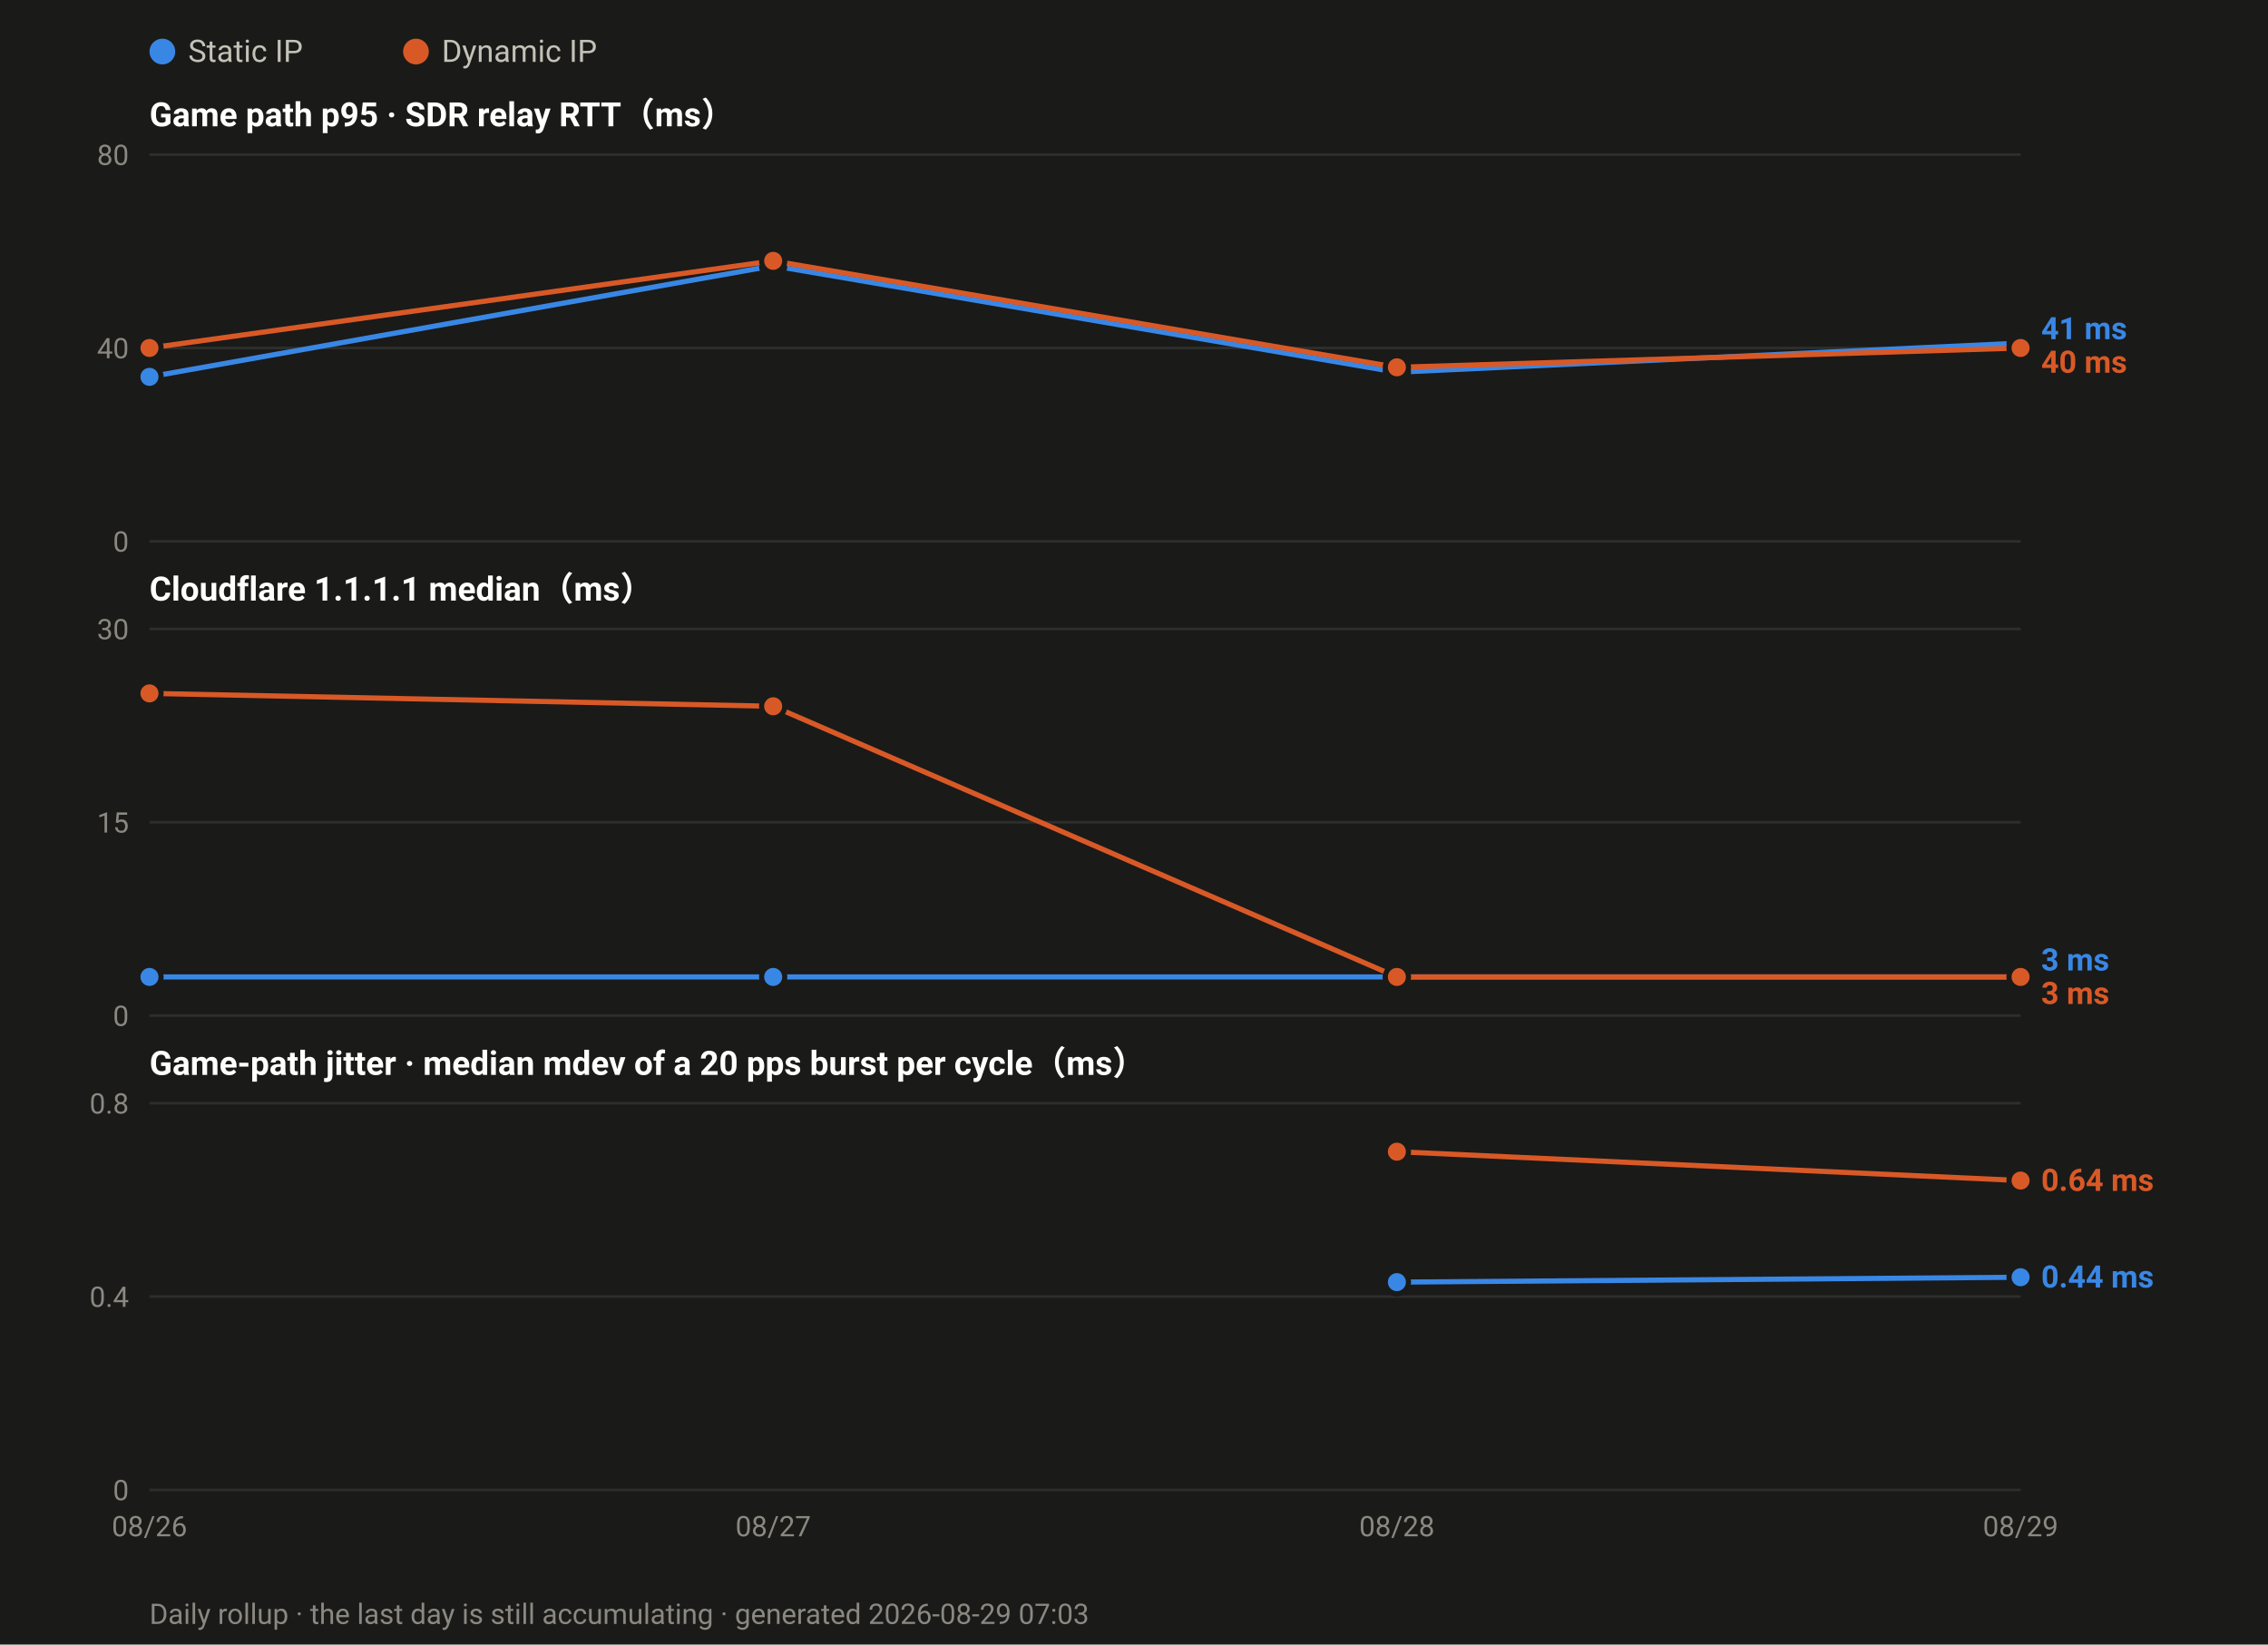
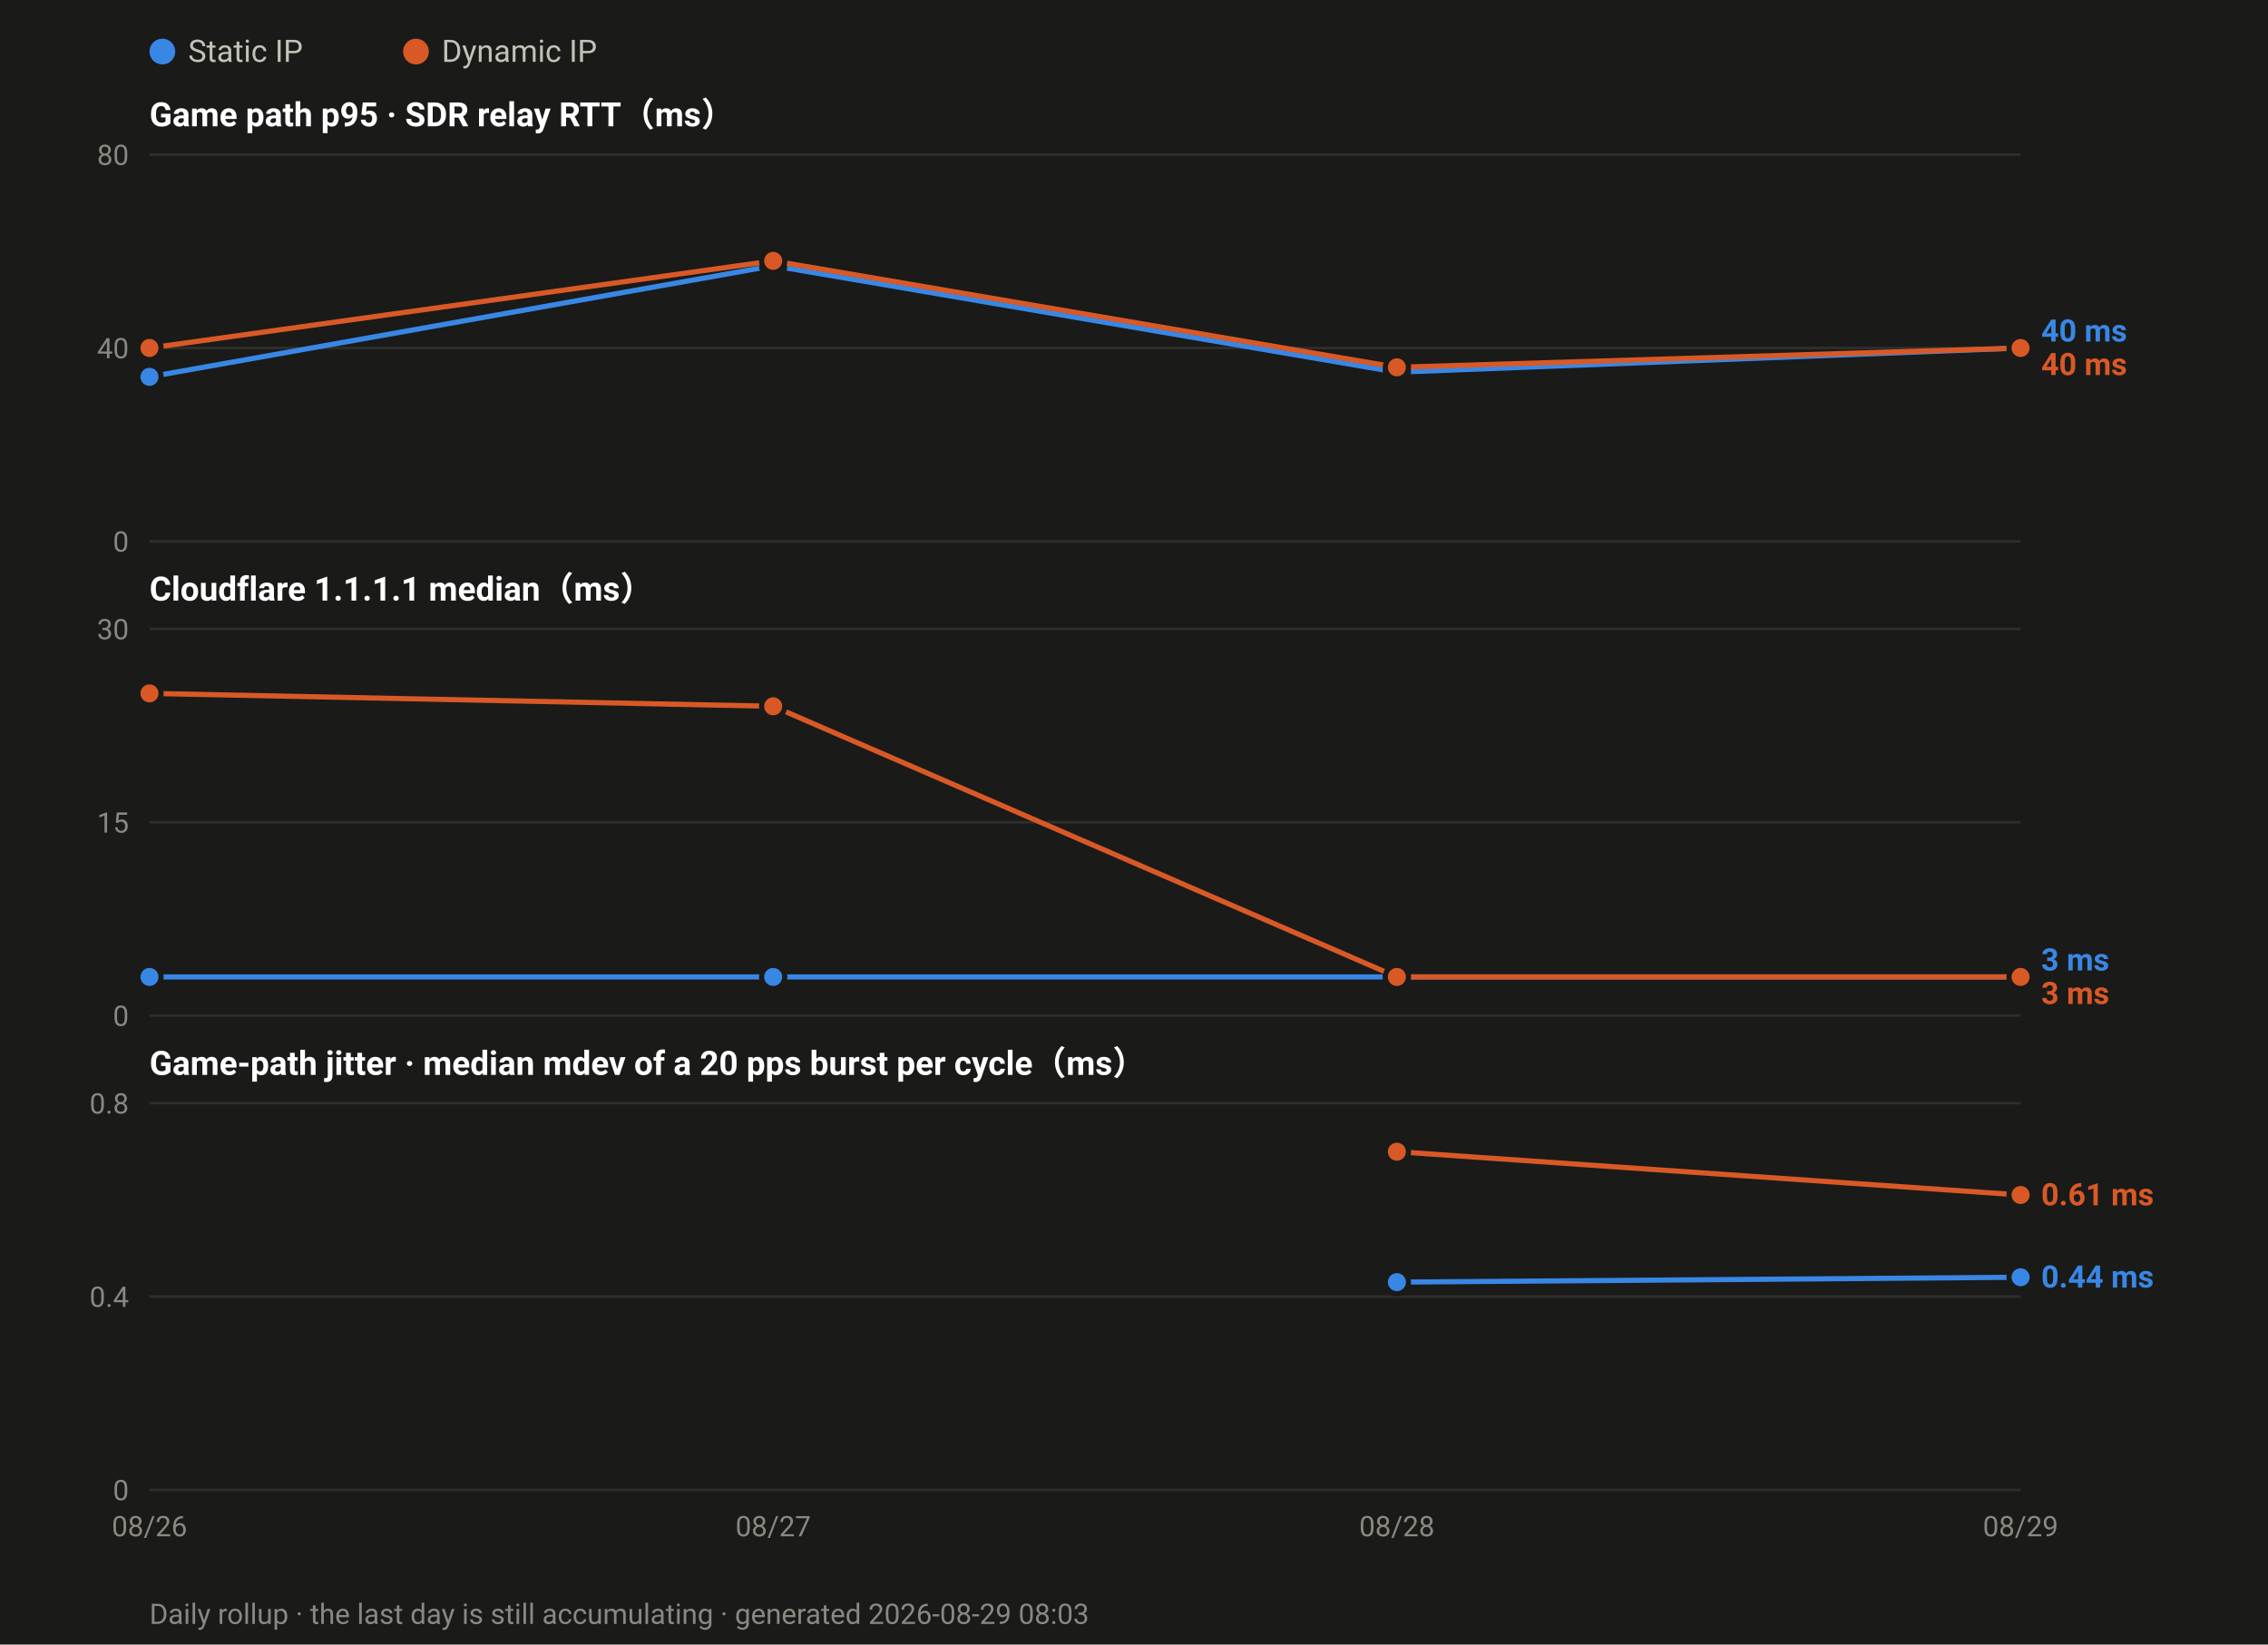
<svg xmlns="http://www.w3.org/2000/svg" width="880" height="638" viewBox="0 0 880 638" font-family="ui-sans-serif,-apple-system,Segoe UI,Roboto,Helvetica,Arial,sans-serif">
  <rect width="880" height="638" fill="#1a1a19" />
  <circle cx="63.0" cy="20" r="5" fill="#3987e5" />
  <text x="73.0" y="24" font-size="12" fill="#c3c2b7">Static IP</text>
  <circle cx="161.4" cy="20" r="5" fill="#d95926" />
  <text x="171.4" y="24" font-size="12" fill="#c3c2b7">Dynamic IP</text>
  <text x="58" y="49.0" font-size="13" font-weight="600" fill="#ffffff">Game path p95 · SDR relay RTT（ms）</text>
  <line x1="58" y1="210.0" x2="784.0" y2="210.0" stroke="#2e2e2c" stroke-width="1" />
  <text x="50" y="214.0" font-size="11" text-anchor="end" fill="#8a8880">0</text>
  <line x1="58" y1="135.0" x2="784.0" y2="135.0" stroke="#2e2e2c" stroke-width="1" />
  <text x="50" y="139.0" font-size="11" text-anchor="end" fill="#8a8880">40</text>
  <line x1="58" y1="60.0" x2="784.0" y2="60.0" stroke="#2e2e2c" stroke-width="1" />
  <text x="50" y="64.0" font-size="11" text-anchor="end" fill="#8a8880">80</text>
-   <polyline fill="none" stroke="#3987e5" stroke-width="2" stroke-linejoin="round" points="58.0,146.2 300.0,103.1 542.0,144.4 784.0,133.1" />
+   <polyline fill="none" stroke="#3987e5" stroke-width="2" stroke-linejoin="round" points="58.0,146.2 300.0,103.1 542.0,144.4 784.0,135.0" />
  <circle cx="58.0" cy="146.2" r="4.5" fill="#3987e5" stroke="#1a1a19" stroke-width="2" />
  <circle cx="300.0" cy="103.1" r="4.5" fill="#3987e5" stroke="#1a1a19" stroke-width="2" />
  <circle cx="542.0" cy="144.4" r="4.5" fill="#3987e5" stroke="#1a1a19" stroke-width="2" />
-   <circle cx="784.0" cy="133.1" r="4.5" fill="#3987e5" stroke="#1a1a19" stroke-width="2" />
+   <circle cx="784.0" cy="135.0" r="4.5" fill="#3987e5" stroke="#1a1a19" stroke-width="2" />
  <polyline fill="none" stroke="#d95926" stroke-width="2" stroke-linejoin="round" points="58.0,135.0 300.0,101.2 542.0,142.5 784.0,135.0" />
  <circle cx="58.0" cy="135.0" r="4.5" fill="#d95926" stroke="#1a1a19" stroke-width="2" />
  <circle cx="300.0" cy="101.2" r="4.5" fill="#d95926" stroke="#1a1a19" stroke-width="2" />
  <circle cx="542.0" cy="142.5" r="4.5" fill="#d95926" stroke="#1a1a19" stroke-width="2" />
  <circle cx="784.0" cy="135.0" r="4.5" fill="#d95926" stroke="#1a1a19" stroke-width="2" />
-   <text x="792.0" y="131.6" font-size="12" font-weight="600" fill="#3987e5">41 ms</text>
-   <text x="792.0" y="144.6" font-size="12" font-weight="600" fill="#d95926">40 ms</text>
+   <text x="792.0" y="132.5" font-size="12" font-weight="600" fill="#3987e5">40 ms</text>
+   <text x="792.0" y="145.5" font-size="12" font-weight="600" fill="#d95926">40 ms</text>
  <text x="58" y="233.0" font-size="13" font-weight="600" fill="#ffffff">Cloudflare 1.1.1.1 median（ms）</text>
  <line x1="58" y1="394.0" x2="784.0" y2="394.0" stroke="#2e2e2c" stroke-width="1" />
  <text x="50" y="398.0" font-size="11" text-anchor="end" fill="#8a8880">0</text>
  <line x1="58" y1="319.0" x2="784.0" y2="319.0" stroke="#2e2e2c" stroke-width="1" />
  <text x="50" y="323.0" font-size="11" text-anchor="end" fill="#8a8880">15</text>
  <line x1="58" y1="244.0" x2="784.0" y2="244.0" stroke="#2e2e2c" stroke-width="1" />
  <text x="50" y="248.0" font-size="11" text-anchor="end" fill="#8a8880">30</text>
  <polyline fill="none" stroke="#3987e5" stroke-width="2" stroke-linejoin="round" points="58.0,379.0 300.0,379.0 542.0,379.0 784.0,379.0" />
  <circle cx="58.0" cy="379.0" r="4.5" fill="#3987e5" stroke="#1a1a19" stroke-width="2" />
  <circle cx="300.0" cy="379.0" r="4.5" fill="#3987e5" stroke="#1a1a19" stroke-width="2" />
  <circle cx="542.0" cy="379.0" r="4.5" fill="#3987e5" stroke="#1a1a19" stroke-width="2" />
  <circle cx="784.0" cy="379.0" r="4.5" fill="#3987e5" stroke="#1a1a19" stroke-width="2" />
  <polyline fill="none" stroke="#d95926" stroke-width="2" stroke-linejoin="round" points="58.0,269.0 300.0,274.0 542.0,379.0 784.0,379.0" />
  <circle cx="58.0" cy="269.0" r="4.5" fill="#d95926" stroke="#1a1a19" stroke-width="2" />
  <circle cx="300.0" cy="274.0" r="4.5" fill="#d95926" stroke="#1a1a19" stroke-width="2" />
  <circle cx="542.0" cy="379.0" r="4.5" fill="#d95926" stroke="#1a1a19" stroke-width="2" />
  <circle cx="784.0" cy="379.0" r="4.5" fill="#d95926" stroke="#1a1a19" stroke-width="2" />
  <text x="792.0" y="376.5" font-size="12" font-weight="600" fill="#3987e5">3 ms</text>
  <text x="792.0" y="389.5" font-size="12" font-weight="600" fill="#d95926">3 ms</text>
  <text x="58" y="417.0" font-size="13" font-weight="600" fill="#ffffff">Game-path jitter · median mdev of a 20 pps burst per cycle（ms）</text>
  <line x1="58" y1="578.0" x2="784.0" y2="578.0" stroke="#2e2e2c" stroke-width="1" />
  <text x="50" y="582.0" font-size="11" text-anchor="end" fill="#8a8880">0</text>
  <line x1="58" y1="503.0" x2="784.0" y2="503.0" stroke="#2e2e2c" stroke-width="1" />
  <text x="50" y="507.0" font-size="11" text-anchor="end" fill="#8a8880">0.4</text>
  <line x1="58" y1="428.0" x2="784.0" y2="428.0" stroke="#2e2e2c" stroke-width="1" />
  <text x="50" y="432.0" font-size="11" text-anchor="end" fill="#8a8880">0.8</text>
  <polyline fill="none" stroke="#3987e5" stroke-width="2" stroke-linejoin="round" points="542.0,497.4 784.0,495.5" />
  <circle cx="542.0" cy="497.4" r="4.5" fill="#3987e5" stroke="#1a1a19" stroke-width="2" />
  <circle cx="784.0" cy="495.5" r="4.5" fill="#3987e5" stroke="#1a1a19" stroke-width="2" />
-   <polyline fill="none" stroke="#d95926" stroke-width="2" stroke-linejoin="round" points="542.0,446.8 784.0,458.0" />
+   <polyline fill="none" stroke="#d95926" stroke-width="2" stroke-linejoin="round" points="542.0,446.8 784.0,463.6" />
  <circle cx="542.0" cy="446.8" r="4.5" fill="#d95926" stroke="#1a1a19" stroke-width="2" />
-   <circle cx="784.0" cy="458.0" r="4.5" fill="#d95926" stroke="#1a1a19" stroke-width="2" />
-   <text x="792.0" y="462.0" font-size="12" font-weight="600" fill="#d95926">0.64 ms</text>
+   <circle cx="784.0" cy="463.6" r="4.5" fill="#d95926" stroke="#1a1a19" stroke-width="2" />
+   <text x="792.0" y="467.6" font-size="12" font-weight="600" fill="#d95926">0.61 ms</text>
  <text x="792.0" y="499.5" font-size="12" font-weight="600" fill="#3987e5">0.44 ms</text>
  <text x="58.0" y="596.0" font-size="11" text-anchor="middle" fill="#8a8880">08/26</text>
  <text x="300.0" y="596.0" font-size="11" text-anchor="middle" fill="#8a8880">08/27</text>
  <text x="542.0" y="596.0" font-size="11" text-anchor="middle" fill="#8a8880">08/28</text>
  <text x="784.0" y="596.0" font-size="11" text-anchor="middle" fill="#8a8880">08/29</text>
-   <text x="58" y="630" font-size="11" fill="#8a8880">Daily rollup · the last day is still accumulating · generated 2026-08-29 07:03</text>
+   <text x="58" y="630" font-size="11" fill="#8a8880">Daily rollup · the last day is still accumulating · generated 2026-08-29 08:03</text>
</svg>
